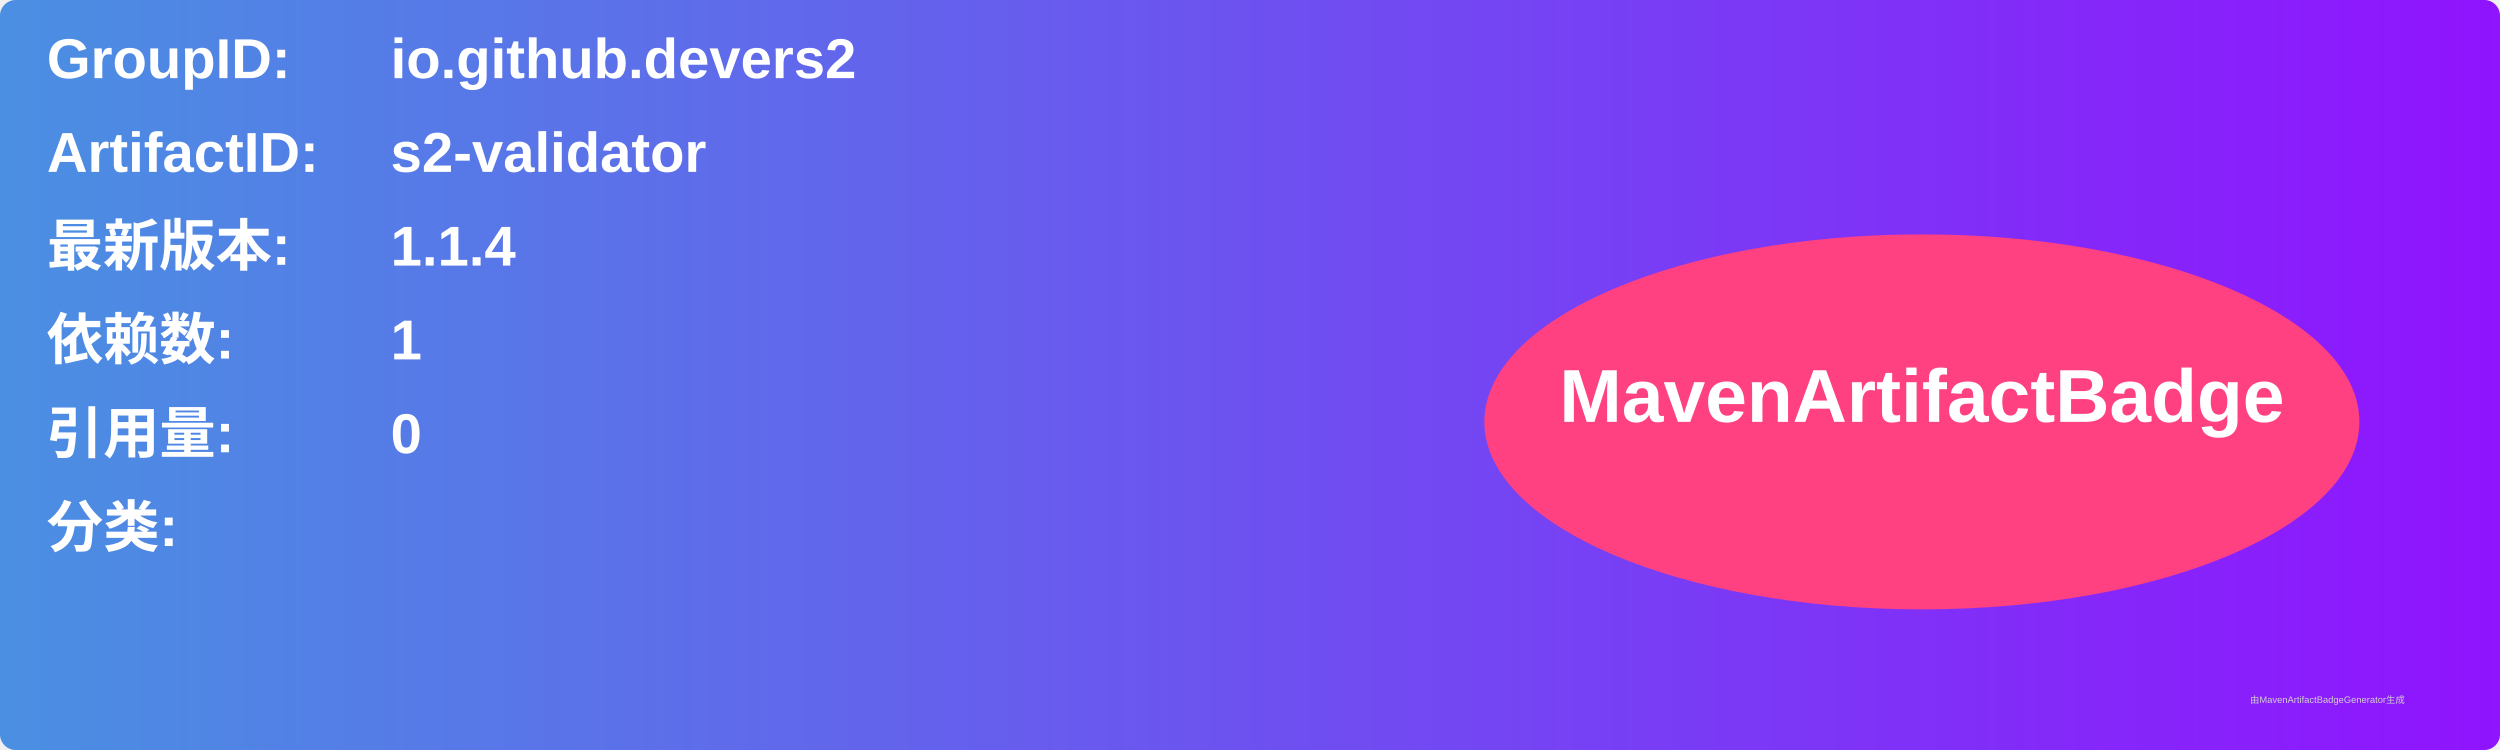
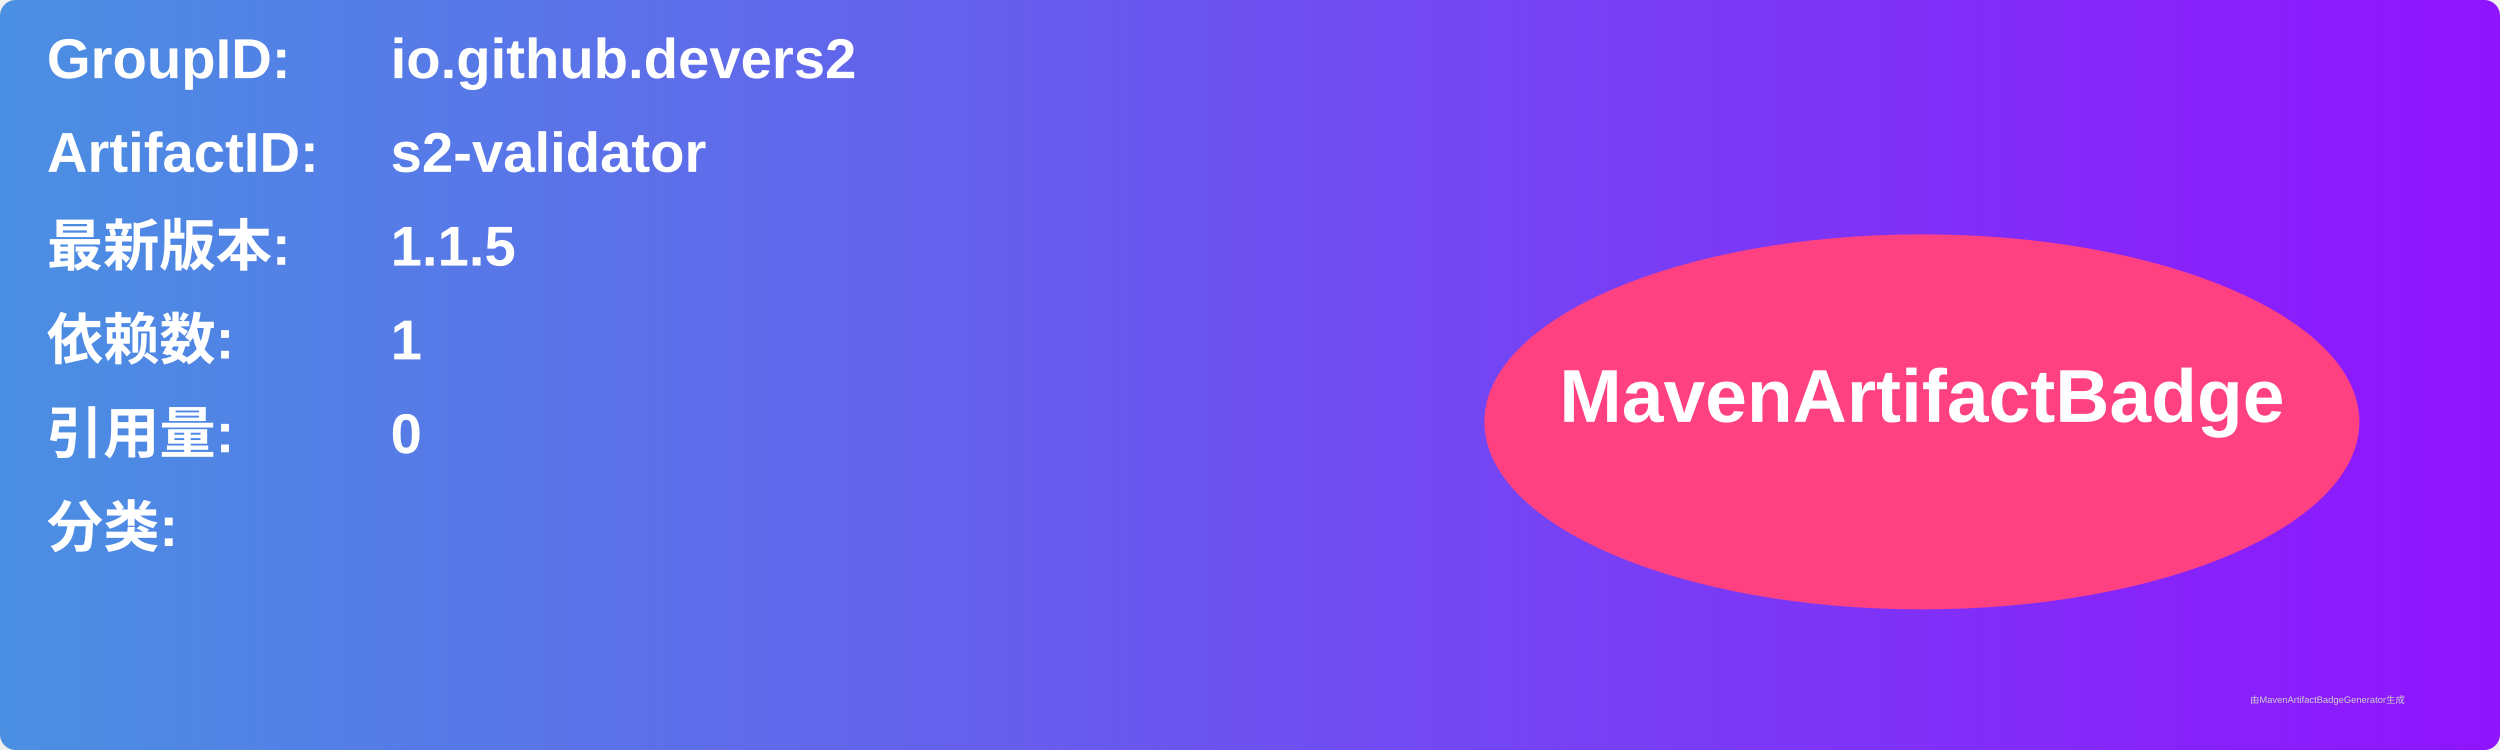
<svg xmlns="http://www.w3.org/2000/svg" width="800" height="240" viewBox="0 0 800 240">
  <linearGradient id="grad" x1="0%" y1="0%" x2="100%" y2="0%">
    <stop offset="0%" stop-color="#4a90e2" />
    <stop offset="100%" stop-color="#9013fe" />
  </linearGradient>
  <rect width="100%" height="100%" rx="5" ry="5" fill="url(#grad)" />
  <g transform="translate(15, 15)">
    <text x="0" y="10" font-family="Arial" font-size="18" fill="white" font-weight="bold" width="260">GroupID:</text>
    <text x="110" y="10" font-family="Arial" font-size="18" fill="white" font-weight="bold" width="460">io.github.devers2</text>
    <text x="0" y="40" font-family="Arial" font-size="18" fill="white" font-weight="bold" width="260">ArtifactID:</text>
    <text x="110" y="40" font-family="Arial" font-size="18" fill="white" font-weight="bold" width="460">s2-validator</text>
    <text x="0" y="70" font-family="Arial" font-size="18" fill="white" font-weight="bold">最新版本:</text>
    <text x="110" y="70" font-family="Arial" font-size="18" fill="white" font-weight="bold">
-       <tspan font-weight="bold">1.1.4</tspan>
+       <tspan font-weight="bold">1.1.5</tspan>
    </text>
    <text x="0" y="100" font-family="Arial" font-size="18" fill="white" font-weight="bold">依赖数: </text>
    <text x="110" y="100" font-family="Arial" font-size="18" fill="white">
      <tspan font-weight="bold">1</tspan>
    </text>
    <text x="0" y="130" font-family="Arial" font-size="18" fill="white" font-weight="bold">引用量: </text>
    <text x="110" y="130" font-family="Arial" font-size="18" fill="white">
      <tspan font-weight="bold">0</tspan>
    </text>
    <text x="0" y="160" font-family="Arial" font-size="18" fill="white" font-weight="bold">分类:</text>
    <text x="10" y="190" font-family="Arial" font-size="10" fill="white">
      <tspan font-weight="bold" />
    </text>
    <ellipse cx="600" cy="120" rx="140" ry="60" fill="#ff4081" />
    <text x="600" y="120" text-anchor="middle" font-family="Arial" font-size="24" fill="white" font-weight="bold">MavenArtifactBadge</text>
  </g>
  <text x="720" y="225" font-family="Arial" font-size="3" fill="#d0d0d0">由MavenArtifactBadgeGenerator生成</text>
</svg>
